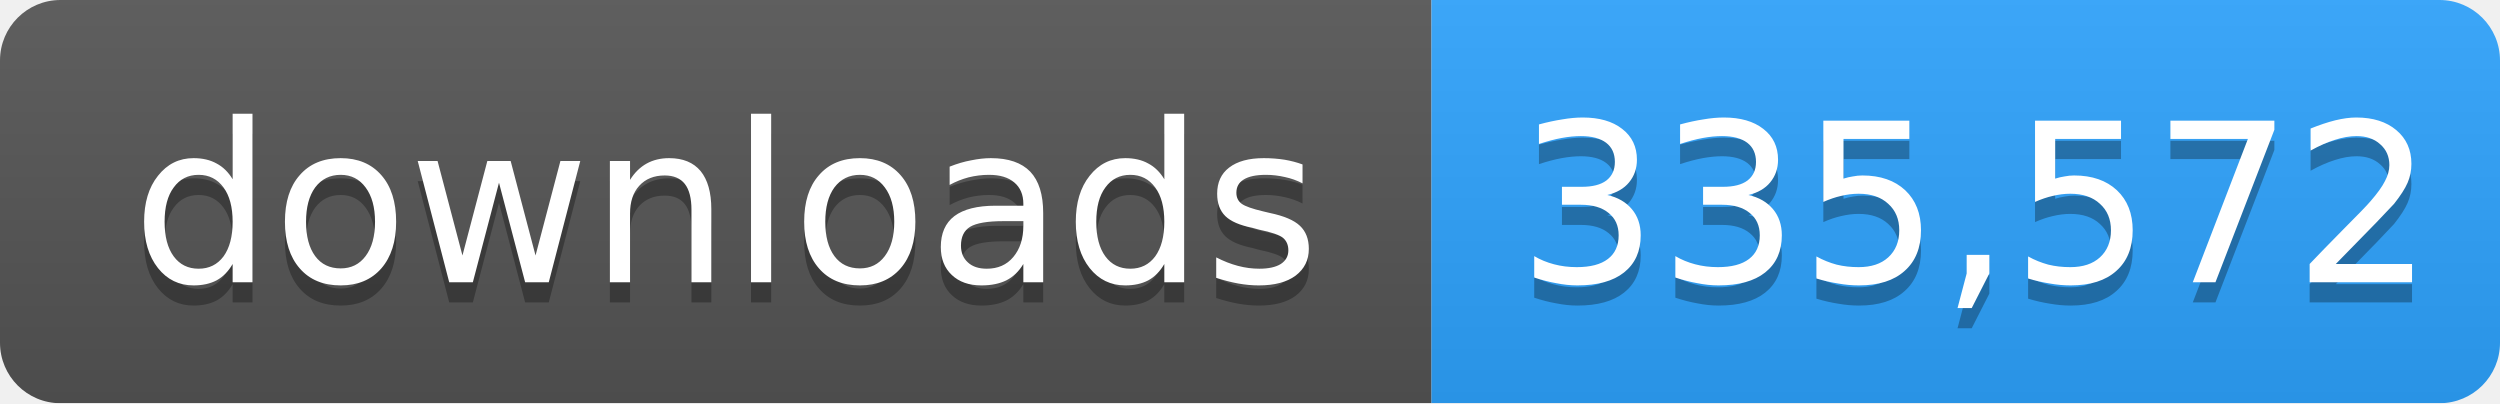
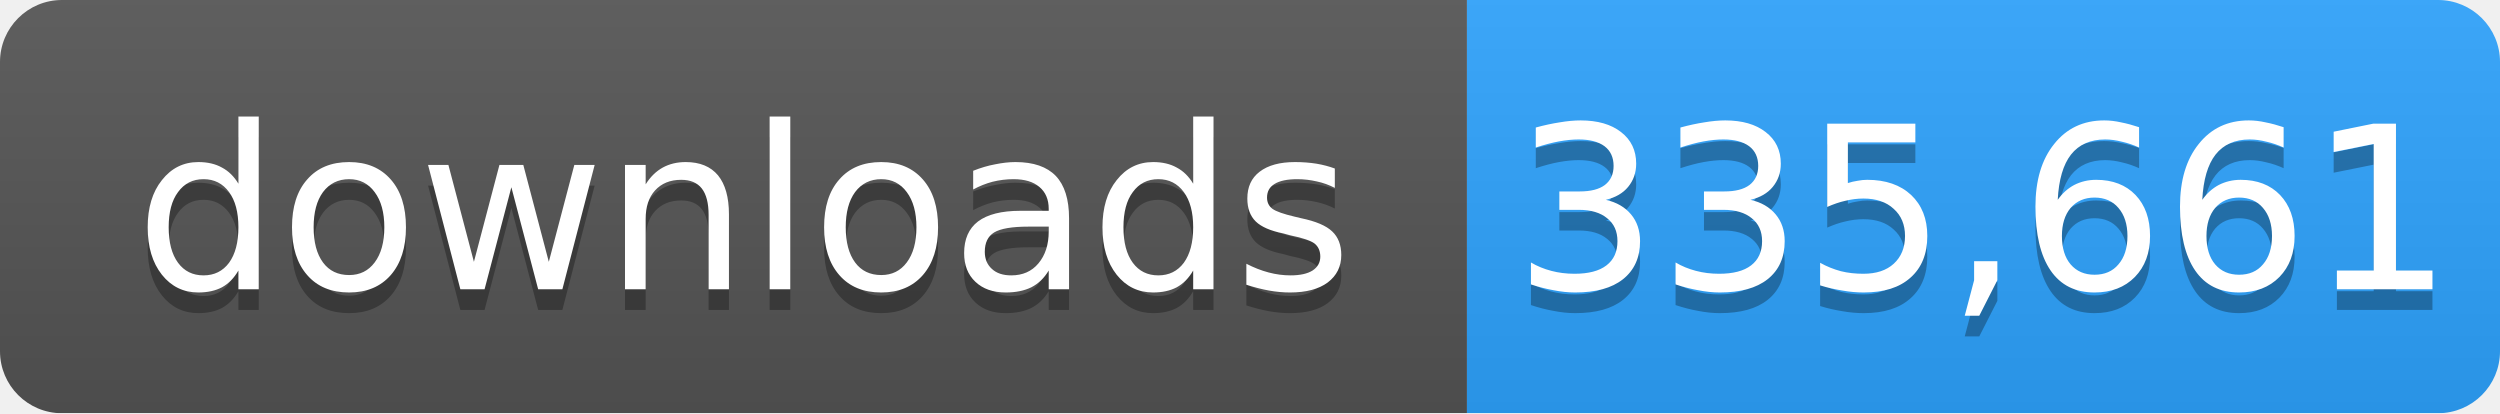
- <svg xmlns="http://www.w3.org/2000/svg" width="124" height="20" role="img" aria-label="downloads: 335,572">
+ <svg xmlns="http://www.w3.org/2000/svg" width="121" height="20" role="img" aria-label="downloads: 335,661">
  <linearGradient id="s" x2="0" y2="100%">
    <stop offset="0" stop-color="#bbb" stop-opacity=".1" />
    <stop offset="1" stop-opacity=".1" />
  </linearGradient>
  <mask id="m">
-     <rect width="124" height="20" rx="3" fill="#fff" />
+     <rect width="121" height="20" rx="3" fill="#fff" />
  </mask>
  <g mask="url(#m)">
    <rect width="71" height="20" fill="#555" />
-     <rect x="71" width="53" height="20" fill="#2ea4ff" />
-     <rect width="124" height="20" fill="url(#s)" />
+     <rect x="71" width="50" height="20" fill="#2ea4ff" />
+     <rect width="121" height="20" fill="url(#s)" />
  </g>
  <g fill="#fff" text-anchor="middle" font-family="Verdana,Geneva,DejaVu Sans,sans-serif" font-size="11">
    <text x="36" y="15" fill="#010101" fill-opacity=".3">downloads</text>
    <text x="36" y="14">downloads</text>
-     <text x="98" y="15" fill="#010101" fill-opacity=".3">335,572</text>
-     <text x="98" y="14">335,572</text>
+     <text x="96" y="15" fill="#010101" fill-opacity=".3">335,661</text>
+     <text x="96" y="14">335,661</text>
  </g>
</svg>
